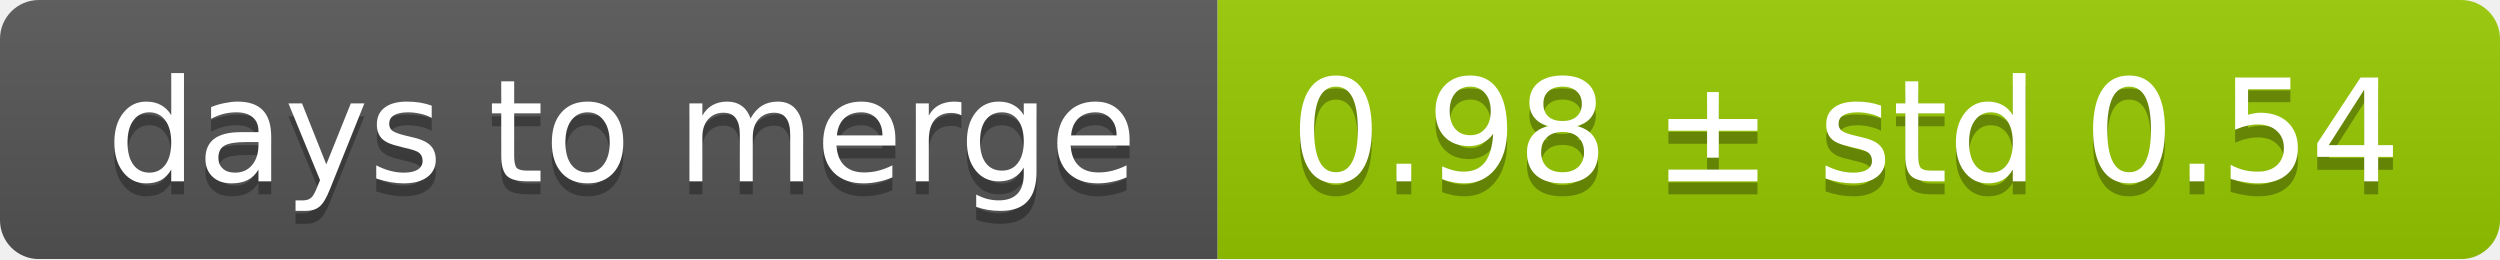
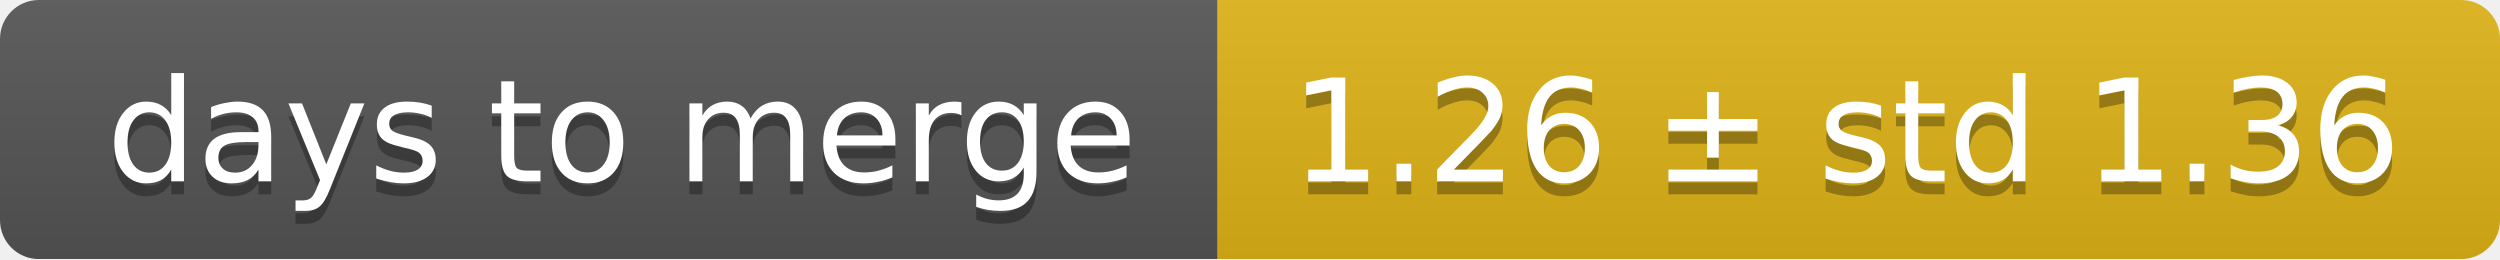
<svg xmlns="http://www.w3.org/2000/svg" width="193" height="20">
  <linearGradient id="smooth" x2="0" y2="100%">
    <stop offset="0" stop-color="#bbb" stop-opacity=".1" />
    <stop offset="1" stop-opacity=".1" />
  </linearGradient>
  <mask id="round">
    <rect width="193" height="20" rx="3" fill="#fff" />
  </mask>
  <g mask="url(#round)">
    <rect width="94" height="20" fill="#555" />
-     <rect x="94" width="99" height="20" fill="#97ca00" />
+     <rect x="94" width="99" height="20" fill="#dfb317" />
    <rect width="193" height="20" fill="url(#smooth)" />
  </g>
  <g fill="#fff" text-anchor="middle" font-family="DejaVu Sans,Verdana,Geneva,sans-serif" font-size="11">
    <text x="48" y="15" fill="#010101" fill-opacity=".3">days to merge</text>
    <text x="48" y="14">days to merge</text>
-     <text x="142.5" y="15" fill="#010101" fill-opacity=".3">0.98 ± std 0.54</text>
-     <text x="142.5" y="14">0.98 ± std 0.54</text>
+     <text x="142.5" y="15" fill="#010101" fill-opacity=".3">1.26 ± std 1.36</text>
+     <text x="142.5" y="14">1.26 ± std 1.36</text>
  </g>
</svg>
